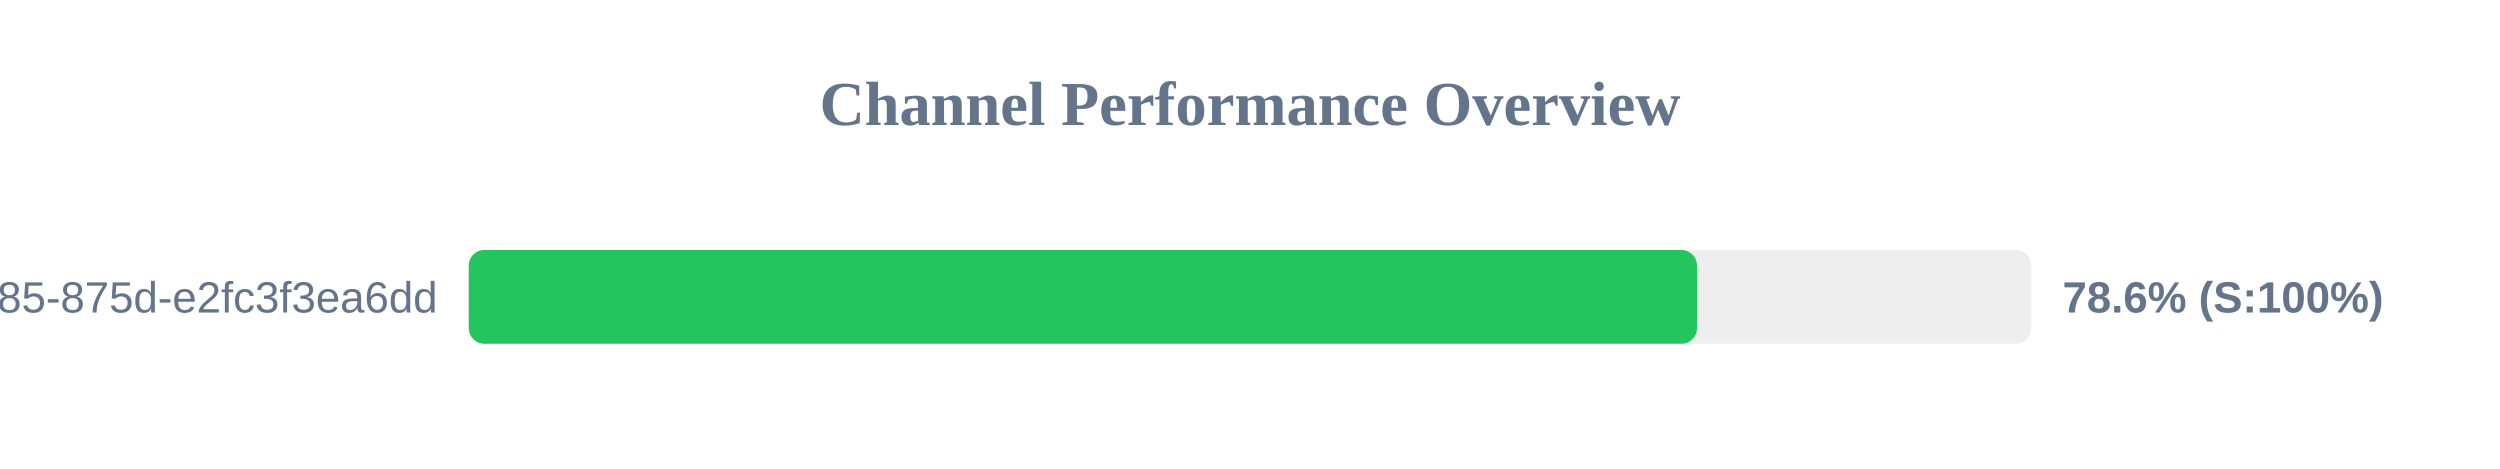
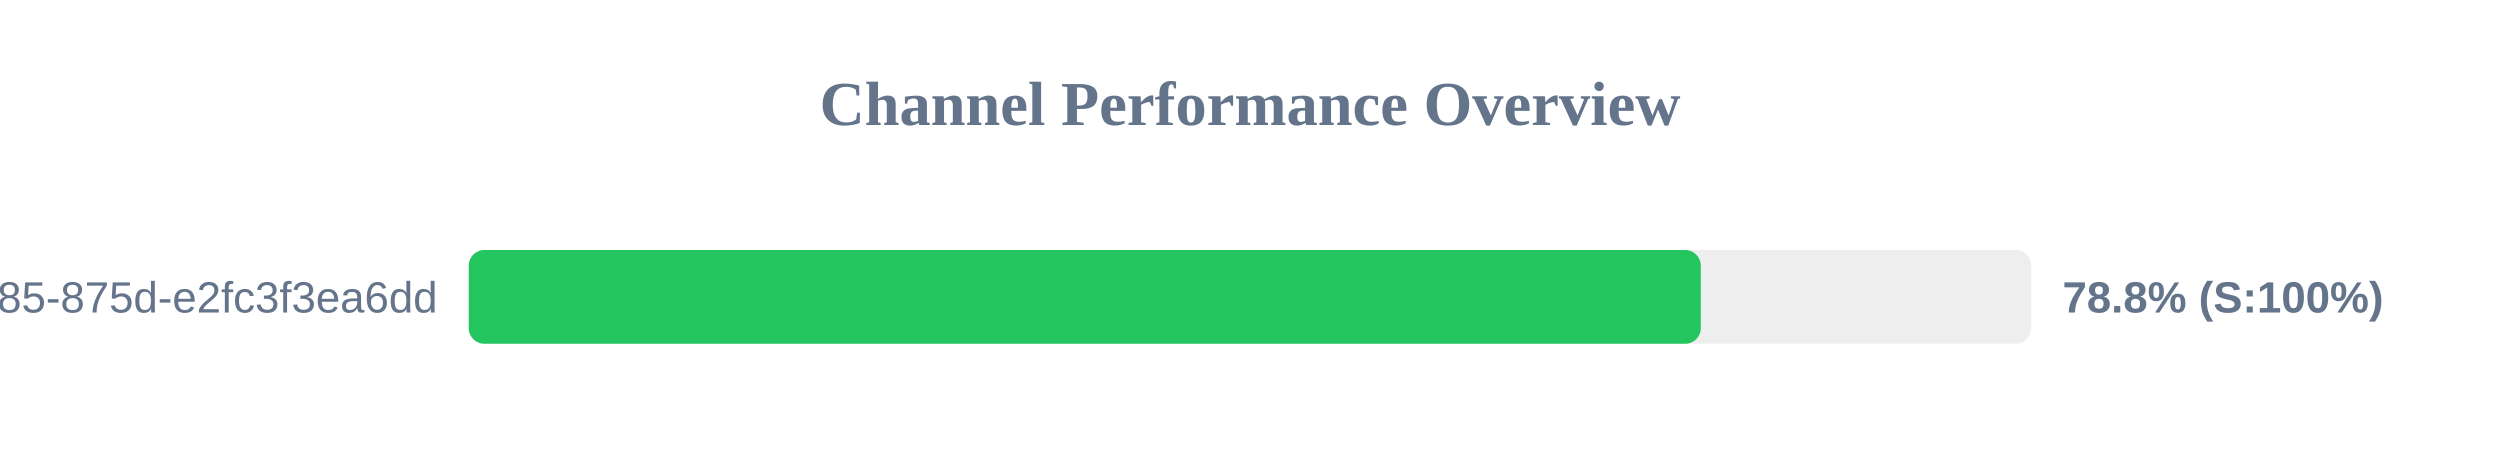
<svg xmlns="http://www.w3.org/2000/svg" width="800" height="150" version="1.1">
  <style>
        .row { font: 14px Arial; fill: #64748b; }
        .score { font: bold 14px Arial; fill: #64748b; }
    </style>
  <text x="400" y="40" text-anchor="middle" font-size="20px" font-weight="bold" fill="#64748b">Channel Performance Overview</text>
  <rect x="150" y="80" width="500" height="30" fill="#eee" rx="5" />
-   <rect x="150" y="80" width="393.05" height="30" fill="#22c55e" rx="5" />
+   <rect x="150" y="80" width="394.25" height="30" fill="#22c55e" rx="5" />
  <text x="140" y="100" text-anchor="end" class="row">?uuid=1045aedf-053c-4585-875d-e2fc3f3ea6dd</text>
-   <text x="660" y="100" text-anchor="start" class="score">78.6% (S:100%)</text>
+   <text x="660" y="100" text-anchor="start" class="score">78.8% (S:100%)</text>
</svg>
